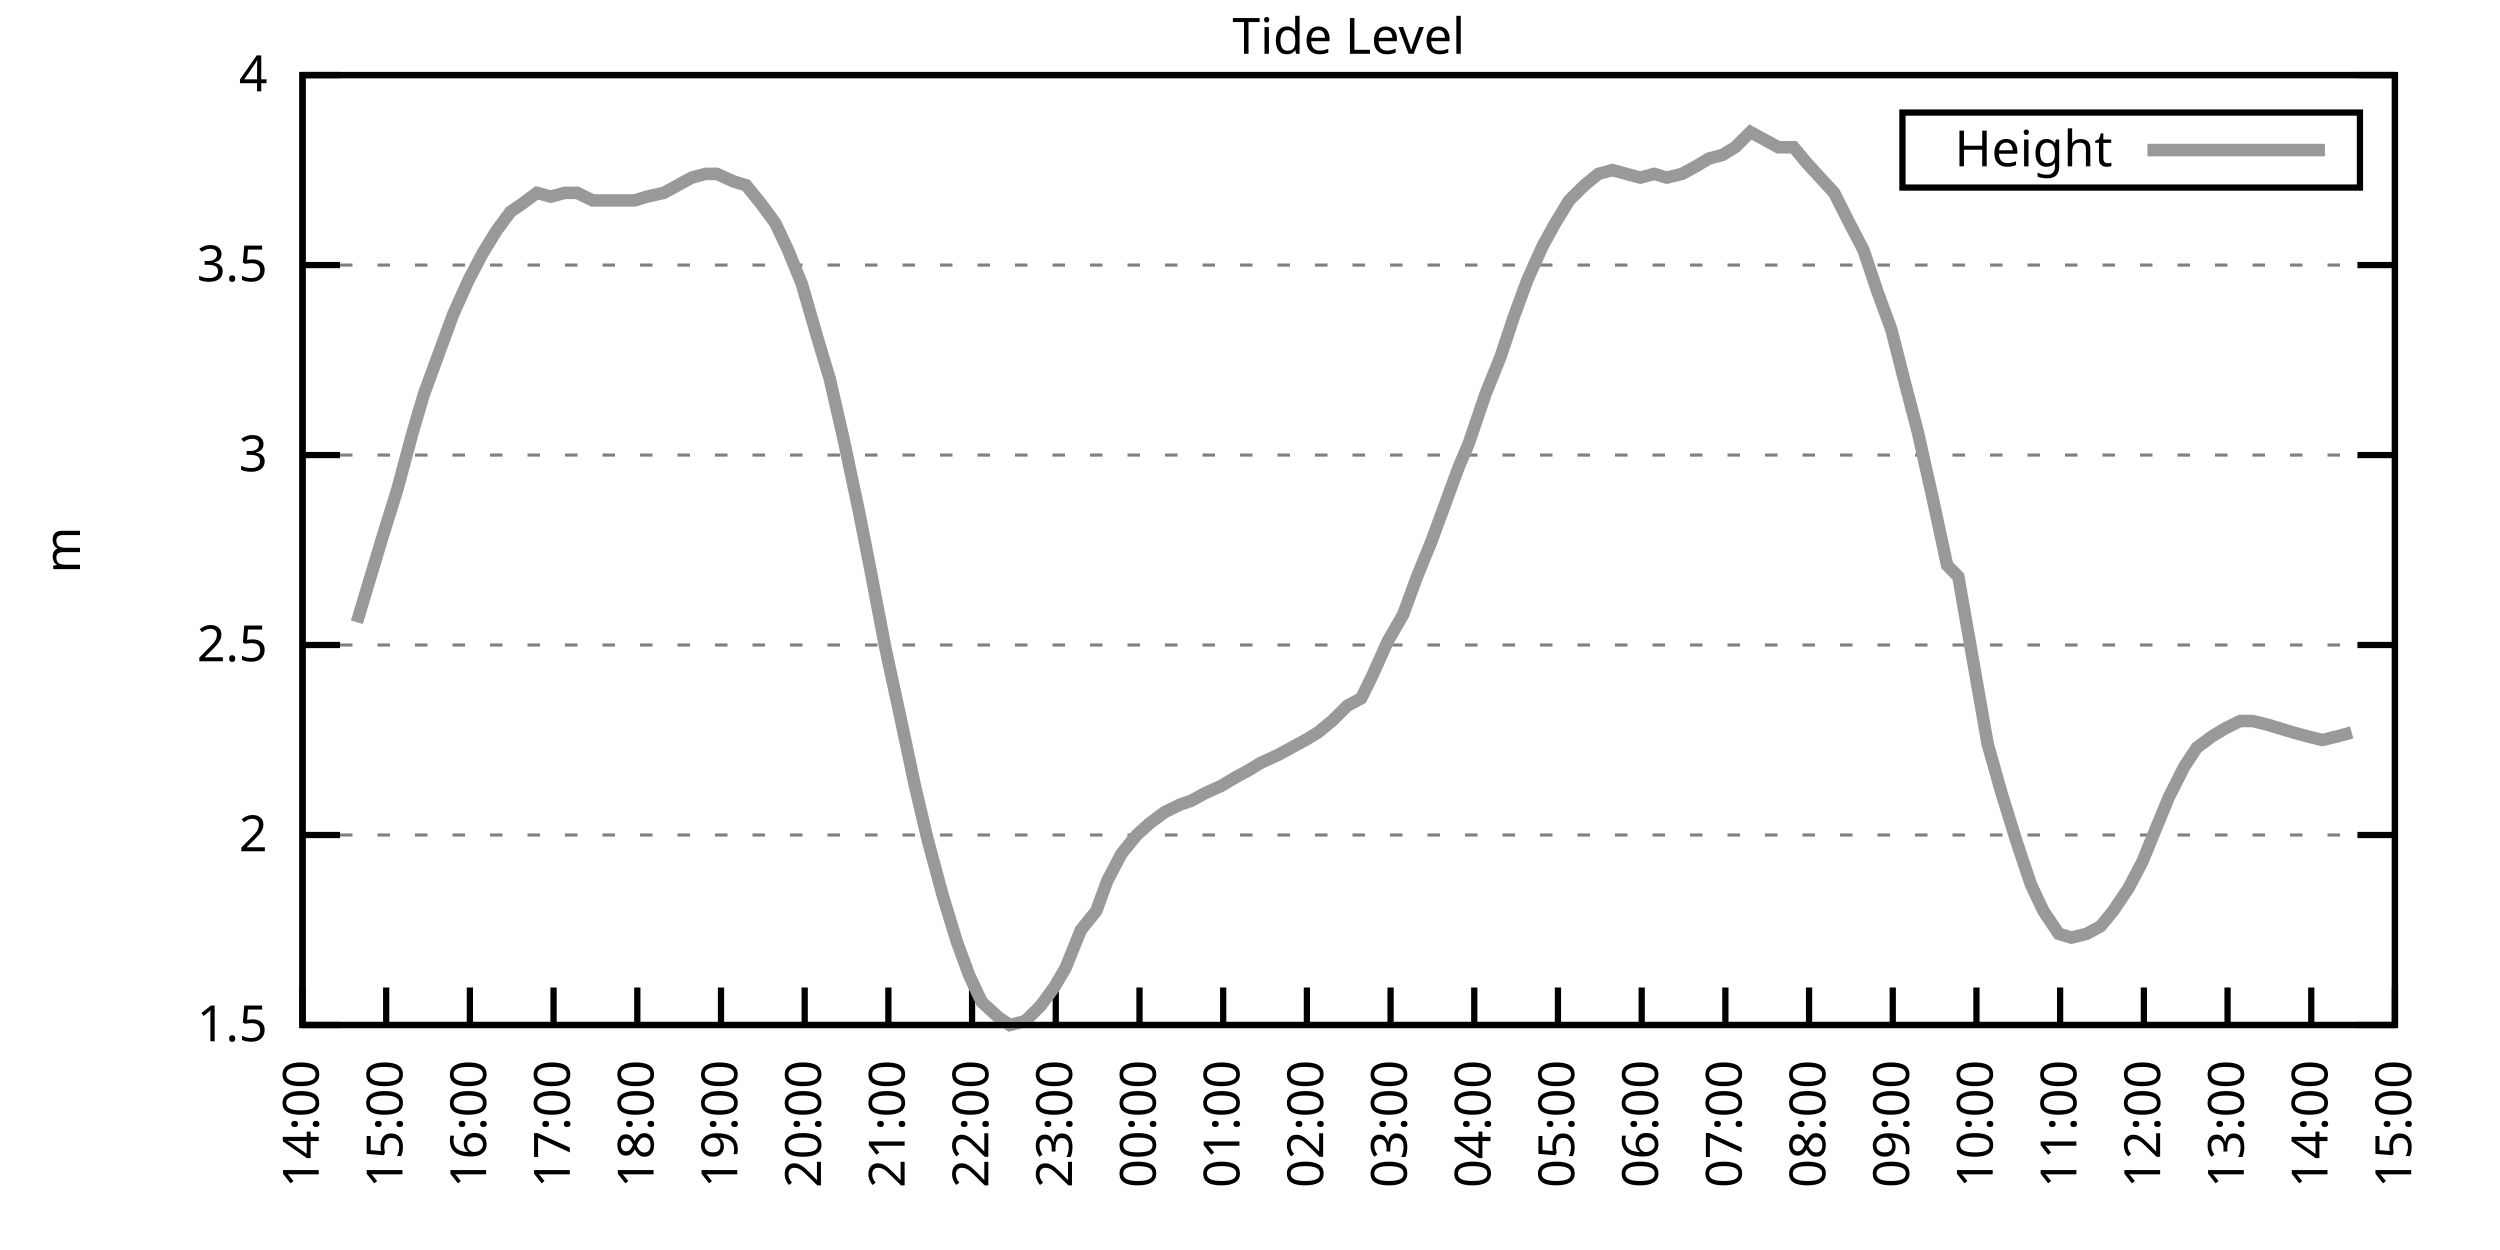
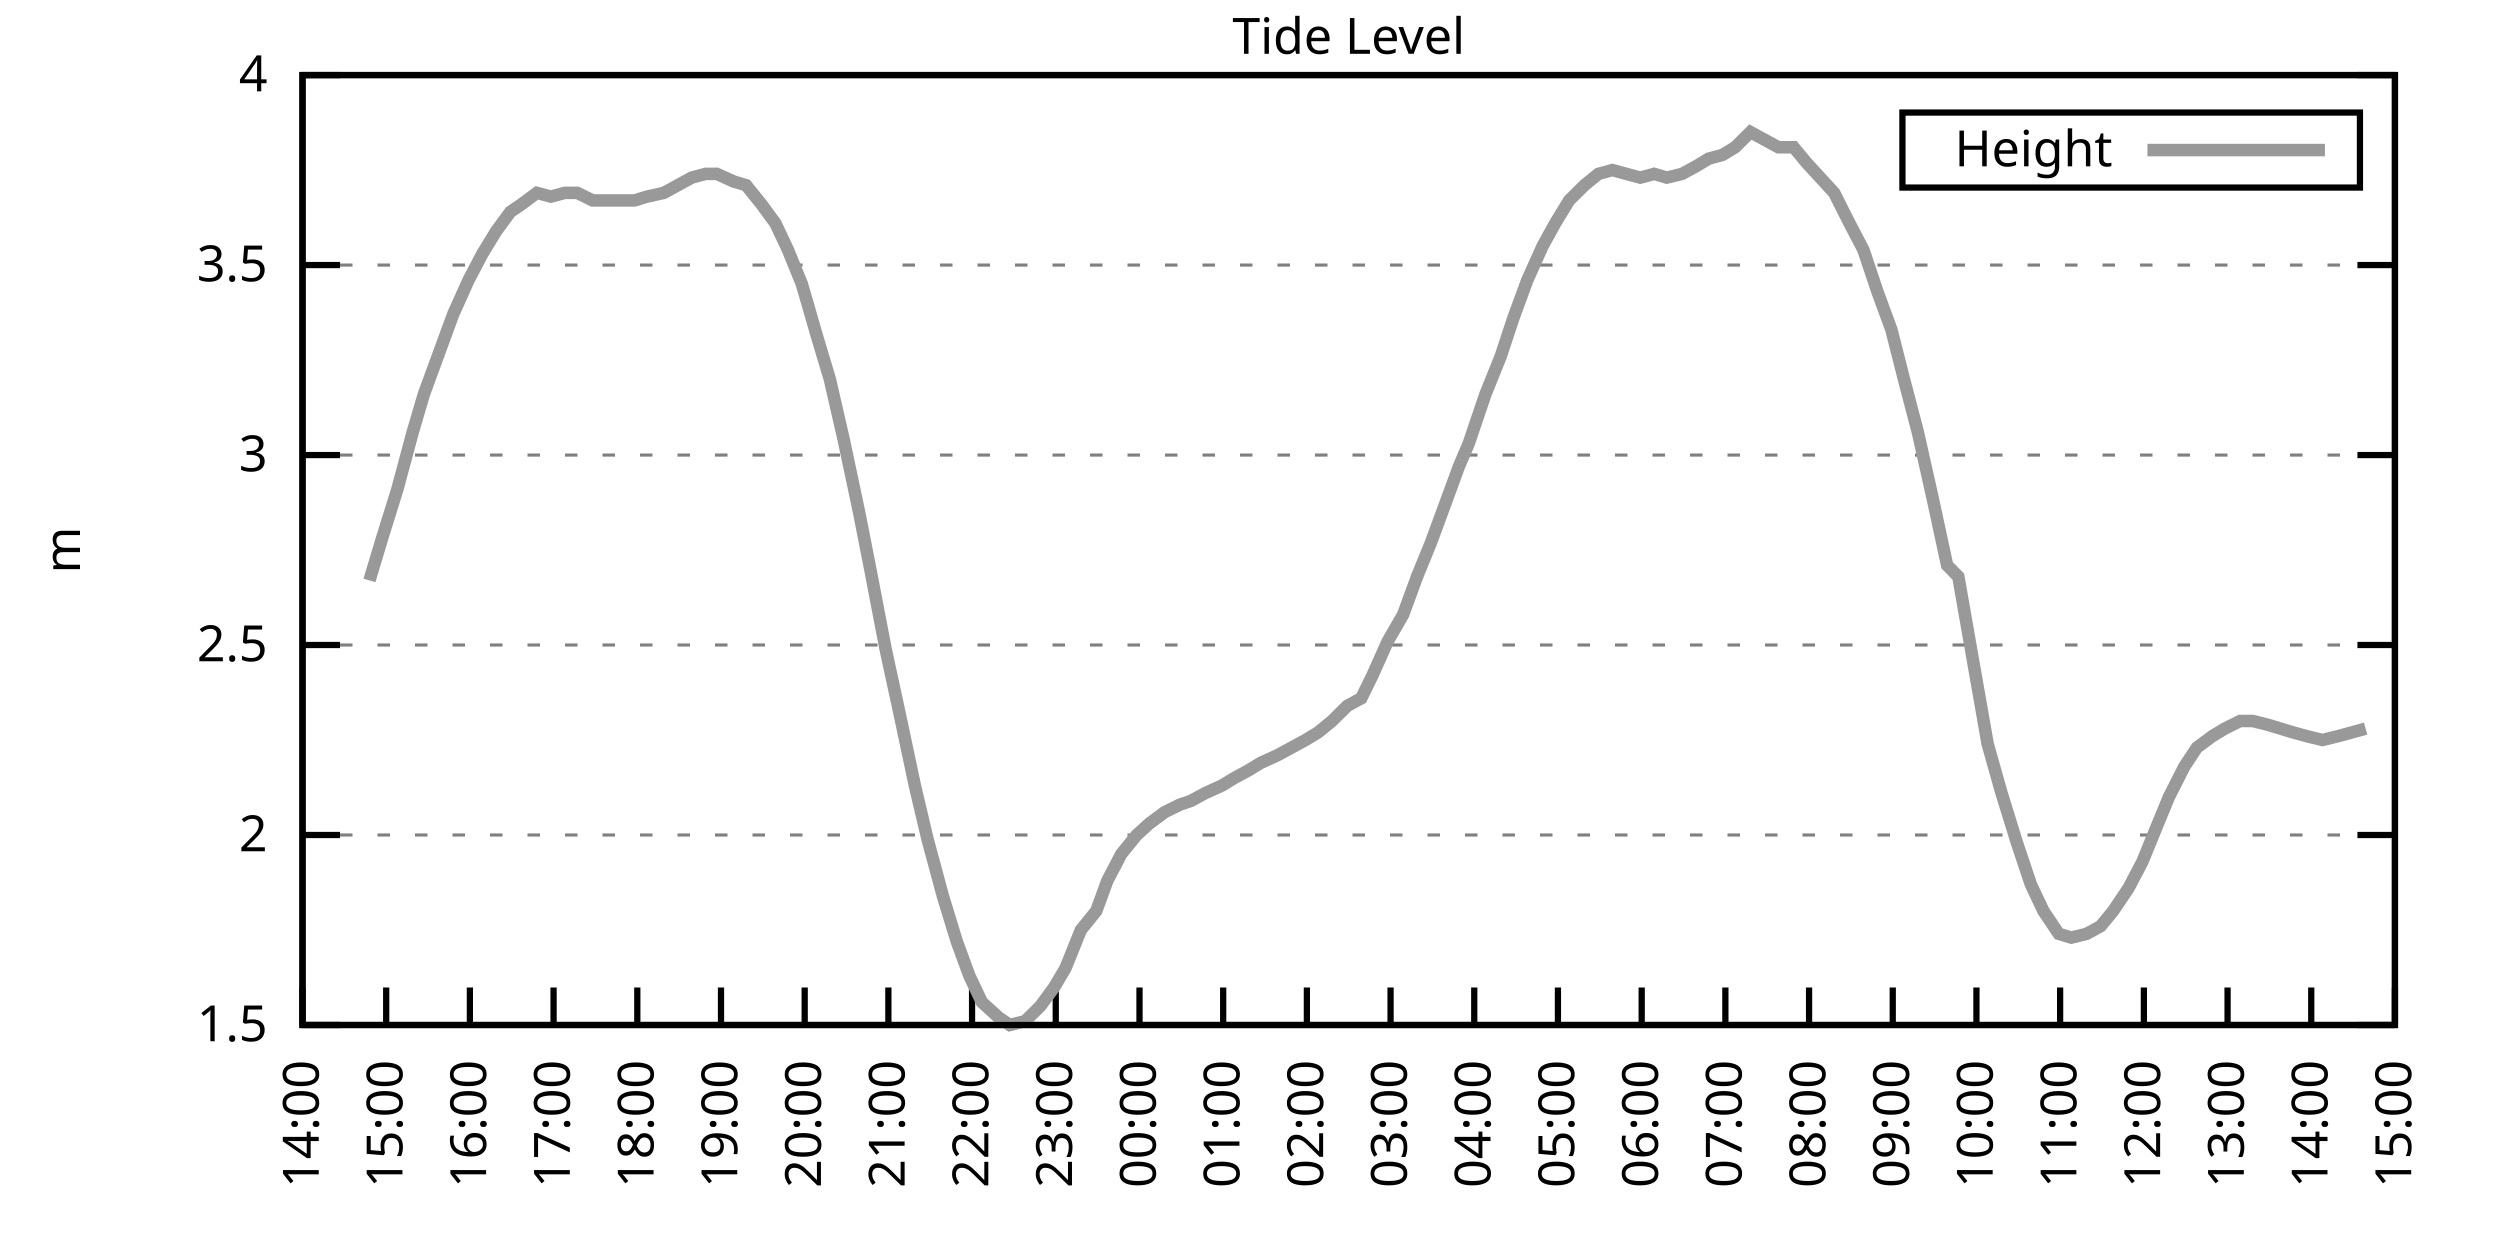
<svg xmlns="http://www.w3.org/2000/svg" xmlns:xlink="http://www.w3.org/1999/xlink" width="400" height="200" viewBox="0 0 400 200">
  <g id="gnuplot_canvas">
    <rect x="0" y="0" width="400" height="200" fill="none" />
    <defs>
      <circle id="gpDot" r="0.5" stroke-width="0.5" stroke="currentColor" />
      <path id="gpPt0" stroke-width="0.333" stroke="currentColor" d="M-1,0 h2 M0,-1 v2" />
      <path id="gpPt1" stroke-width="0.333" stroke="currentColor" d="M-1,-1 L1,1 M1,-1 L-1,1" />
      <path id="gpPt2" stroke-width="0.333" stroke="currentColor" d="M-1,0 L1,0 M0,-1 L0,1 M-1,-1 L1,1 M-1,1 L1,-1" />
      <rect id="gpPt3" stroke-width="0.333" stroke="currentColor" x="-1" y="-1" width="2" height="2" />
      <rect id="gpPt4" stroke-width="0.333" stroke="currentColor" fill="currentColor" x="-1" y="-1" width="2" height="2" />
      <circle id="gpPt5" stroke-width="0.333" stroke="currentColor" cx="0" cy="0" r="1" />
      <use xlink:href="#gpPt5" id="gpPt6" fill="currentColor" stroke="none" />
      <path id="gpPt7" stroke-width="0.333" stroke="currentColor" d="M0,-1.33 L-1.33,0.67 L1.33,0.67 z" />
      <use xlink:href="#gpPt7" id="gpPt8" fill="currentColor" stroke="none" />
      <use xlink:href="#gpPt7" id="gpPt9" stroke="currentColor" transform="rotate(180)" />
      <use xlink:href="#gpPt9" id="gpPt10" fill="currentColor" stroke="none" />
      <use xlink:href="#gpPt3" id="gpPt11" stroke="currentColor" transform="rotate(45)" />
      <use xlink:href="#gpPt11" id="gpPt12" fill="currentColor" stroke="none" />
      <path id="gpPt13" stroke-width="0.333" stroke="currentColor" d="M0,1.330 L1.265,0.411 L0.782,-1.067 L-0.782,-1.076 L-1.265,0.411 z" />
      <use xlink:href="#gpPt13" id="gpPt14" fill="currentColor" stroke="none" />
      <filter id="textbox" filterUnits="objectBoundingBox" x="0" y="0" height="1" width="1">
        <feFlood flood-color="white" flood-opacity="1" result="bgnd" />
        <feComposite in="SourceGraphic" in2="bgnd" operator="atop" />
      </filter>
      <filter id="greybox" filterUnits="objectBoundingBox" x="0" y="0" height="1" width="1">
        <feFlood flood-color="lightgrey" flood-opacity="1" result="grey" />
        <feComposite in="SourceGraphic" in2="grey" operator="atop" />
      </filter>
    </defs>
    <g fill="none" color="white" stroke="currentColor" stroke-width="1.00" stroke-linecap="butt" stroke-linejoin="miter">
</g>
    <g fill="none" color="black" stroke="currentColor" stroke-width="1.00" stroke-linecap="butt" stroke-linejoin="miter">
      <g stroke="none" shape-rendering="crispEdges">
        <polygon fill="rgb(255, 255, 255)" points="48.40,164.00 383.18,164.00 383.18,12.02 48.40,12.02 " />
      </g>
    </g>
    <g fill="none" color="black" stroke="currentColor" stroke-width="1.00" stroke-linecap="butt" stroke-linejoin="miter">
</g>
    <g fill="none" color="black" stroke="black" stroke-width="0.50" stroke-linecap="butt" stroke-linejoin="miter">
</g>
    <g fill="none" color="gray" stroke="currentColor" stroke-width="0.50" stroke-linecap="butt" stroke-linejoin="miter">
      <path stroke="gray" stroke-dasharray="2,4" class="gridline" d="M48.40,164.00 L383.19,164.00  " />
    </g>
    <g fill="none" color="gray" stroke="gray" stroke-width="1.00" stroke-linecap="butt" stroke-linejoin="miter">
</g>
    <g fill="none" color="black" stroke="currentColor" stroke-width="1.00" stroke-linecap="butt" stroke-linejoin="miter">
      <path stroke="black" d="M48.40,164.00 L54.40,164.00 M383.19,164.00 L377.19,164.00  " />
      <g transform="translate(42.80,166.60)" stroke="none" fill="black" font-family="Sans" font-size="8.00" text-anchor="end">
        <text>
          <tspan font-family="Sans"> 1.5</tspan>
        </text>
      </g>
    </g>
    <g fill="none" color="black" stroke="currentColor" stroke-width="1.00" stroke-linecap="butt" stroke-linejoin="miter">
</g>
    <g fill="none" color="black" stroke="black" stroke-width="0.50" stroke-linecap="butt" stroke-linejoin="miter">
</g>
    <g fill="none" color="gray" stroke="currentColor" stroke-width="0.50" stroke-linecap="butt" stroke-linejoin="miter">
      <path stroke="gray" stroke-dasharray="2,4" class="gridline" d="M48.40,133.60 L383.19,133.60  " />
    </g>
    <g fill="none" color="gray" stroke="gray" stroke-width="1.00" stroke-linecap="butt" stroke-linejoin="miter">
</g>
    <g fill="none" color="black" stroke="currentColor" stroke-width="1.00" stroke-linecap="butt" stroke-linejoin="miter">
      <path stroke="black" d="M48.40,133.60 L54.40,133.60 M383.19,133.60 L377.19,133.60  " />
      <g transform="translate(42.80,136.20)" stroke="none" fill="black" font-family="Sans" font-size="8.00" text-anchor="end">
        <text>
          <tspan font-family="Sans"> 2</tspan>
        </text>
      </g>
    </g>
    <g fill="none" color="black" stroke="currentColor" stroke-width="1.00" stroke-linecap="butt" stroke-linejoin="miter">
</g>
    <g fill="none" color="black" stroke="black" stroke-width="0.50" stroke-linecap="butt" stroke-linejoin="miter">
</g>
    <g fill="none" color="gray" stroke="currentColor" stroke-width="0.50" stroke-linecap="butt" stroke-linejoin="miter">
      <path stroke="gray" stroke-dasharray="2,4" class="gridline" d="M48.40,103.20 L383.19,103.20  " />
    </g>
    <g fill="none" color="gray" stroke="gray" stroke-width="1.00" stroke-linecap="butt" stroke-linejoin="miter">
</g>
    <g fill="none" color="black" stroke="currentColor" stroke-width="1.00" stroke-linecap="butt" stroke-linejoin="miter">
      <path stroke="black" d="M48.40,103.20 L54.40,103.20 M383.19,103.20 L377.19,103.20  " />
      <g transform="translate(42.80,105.80)" stroke="none" fill="black" font-family="Sans" font-size="8.00" text-anchor="end">
        <text>
          <tspan font-family="Sans"> 2.5</tspan>
        </text>
      </g>
    </g>
    <g fill="none" color="black" stroke="currentColor" stroke-width="1.00" stroke-linecap="butt" stroke-linejoin="miter">
</g>
    <g fill="none" color="black" stroke="black" stroke-width="0.50" stroke-linecap="butt" stroke-linejoin="miter">
</g>
    <g fill="none" color="gray" stroke="currentColor" stroke-width="0.50" stroke-linecap="butt" stroke-linejoin="miter">
      <path stroke="gray" stroke-dasharray="2,4" class="gridline" d="M48.40,72.81 L383.19,72.81  " />
    </g>
    <g fill="none" color="gray" stroke="gray" stroke-width="1.00" stroke-linecap="butt" stroke-linejoin="miter">
</g>
    <g fill="none" color="black" stroke="currentColor" stroke-width="1.00" stroke-linecap="butt" stroke-linejoin="miter">
      <path stroke="black" d="M48.40,72.81 L54.40,72.81 M383.19,72.81 L377.19,72.81  " />
      <g transform="translate(42.80,75.41)" stroke="none" fill="black" font-family="Sans" font-size="8.00" text-anchor="end">
        <text>
          <tspan font-family="Sans"> 3</tspan>
        </text>
      </g>
    </g>
    <g fill="none" color="black" stroke="currentColor" stroke-width="1.00" stroke-linecap="butt" stroke-linejoin="miter">
</g>
    <g fill="none" color="black" stroke="black" stroke-width="0.50" stroke-linecap="butt" stroke-linejoin="miter">
</g>
    <g fill="none" color="gray" stroke="currentColor" stroke-width="0.50" stroke-linecap="butt" stroke-linejoin="miter">
      <path stroke="gray" stroke-dasharray="2,4" class="gridline" d="M48.40,42.41 L383.19,42.41  " />
    </g>
    <g fill="none" color="gray" stroke="gray" stroke-width="1.00" stroke-linecap="butt" stroke-linejoin="miter">
</g>
    <g fill="none" color="black" stroke="currentColor" stroke-width="1.00" stroke-linecap="butt" stroke-linejoin="miter">
      <path stroke="black" d="M48.40,42.41 L54.40,42.41 M383.19,42.41 L377.19,42.41  " />
      <g transform="translate(42.80,45.01)" stroke="none" fill="black" font-family="Sans" font-size="8.00" text-anchor="end">
        <text>
          <tspan font-family="Sans"> 3.5</tspan>
        </text>
      </g>
    </g>
    <g fill="none" color="black" stroke="currentColor" stroke-width="1.00" stroke-linecap="butt" stroke-linejoin="miter">
</g>
    <g fill="none" color="black" stroke="black" stroke-width="0.50" stroke-linecap="butt" stroke-linejoin="miter">
</g>
    <g fill="none" color="gray" stroke="currentColor" stroke-width="0.50" stroke-linecap="butt" stroke-linejoin="miter">
      <path stroke="gray" stroke-dasharray="2,4" class="gridline" d="M48.40,12.01 L383.19,12.01  " />
    </g>
    <g fill="none" color="gray" stroke="gray" stroke-width="1.00" stroke-linecap="butt" stroke-linejoin="miter">
</g>
    <g fill="none" color="black" stroke="currentColor" stroke-width="1.00" stroke-linecap="butt" stroke-linejoin="miter">
      <path stroke="black" d="M48.40,12.01 L54.40,12.01 M383.19,12.01 L377.19,12.01  " />
      <g transform="translate(42.80,14.61)" stroke="none" fill="black" font-family="Sans" font-size="8.00" text-anchor="end">
        <text>
          <tspan font-family="Sans"> 4</tspan>
        </text>
      </g>
    </g>
    <g fill="none" color="black" stroke="currentColor" stroke-width="1.00" stroke-linecap="butt" stroke-linejoin="miter">
      <path stroke="black" d="M48.40,164.00 L48.40,158.00  " />
      <g transform="translate(51.00,169.60) rotate(270.00)" stroke="none" fill="black" font-family="Sans" font-size="8.00" text-anchor="end">
        <text>
          <tspan font-family="Sans">14:00</tspan>
        </text>
      </g>
    </g>
    <g fill="none" color="black" stroke="currentColor" stroke-width="1.00" stroke-linecap="butt" stroke-linejoin="miter">
      <path stroke="black" d="M61.79,164.00 L61.79,158.00  " />
      <g transform="translate(64.39,169.60) rotate(270.00)" stroke="none" fill="black" font-family="Sans" font-size="8.00" text-anchor="end">
        <text>
          <tspan font-family="Sans">15:00</tspan>
        </text>
      </g>
    </g>
    <g fill="none" color="black" stroke="currentColor" stroke-width="1.00" stroke-linecap="butt" stroke-linejoin="miter">
      <path stroke="black" d="M75.18,164.00 L75.18,158.00  " />
      <g transform="translate(77.78,169.60) rotate(270.00)" stroke="none" fill="black" font-family="Sans" font-size="8.00" text-anchor="end">
        <text>
          <tspan font-family="Sans">16:00</tspan>
        </text>
      </g>
    </g>
    <g fill="none" color="black" stroke="currentColor" stroke-width="1.00" stroke-linecap="butt" stroke-linejoin="miter">
      <path stroke="black" d="M88.57,164.00 L88.57,158.00  " />
      <g transform="translate(91.17,169.60) rotate(270.00)" stroke="none" fill="black" font-family="Sans" font-size="8.00" text-anchor="end">
        <text>
          <tspan font-family="Sans">17:00</tspan>
        </text>
      </g>
    </g>
    <g fill="none" color="black" stroke="currentColor" stroke-width="1.00" stroke-linecap="butt" stroke-linejoin="miter">
      <path stroke="black" d="M101.97,164.00 L101.97,158.00  " />
      <g transform="translate(104.57,169.60) rotate(270.00)" stroke="none" fill="black" font-family="Sans" font-size="8.00" text-anchor="end">
        <text>
          <tspan font-family="Sans">18:00</tspan>
        </text>
      </g>
    </g>
    <g fill="none" color="black" stroke="currentColor" stroke-width="1.00" stroke-linecap="butt" stroke-linejoin="miter">
      <path stroke="black" d="M115.36,164.00 L115.36,158.00  " />
      <g transform="translate(117.96,169.60) rotate(270.00)" stroke="none" fill="black" font-family="Sans" font-size="8.00" text-anchor="end">
        <text>
          <tspan font-family="Sans">19:00</tspan>
        </text>
      </g>
    </g>
    <g fill="none" color="black" stroke="currentColor" stroke-width="1.00" stroke-linecap="butt" stroke-linejoin="miter">
      <path stroke="black" d="M128.75,164.00 L128.75,158.00  " />
      <g transform="translate(131.35,169.60) rotate(270.00)" stroke="none" fill="black" font-family="Sans" font-size="8.00" text-anchor="end">
        <text>
          <tspan font-family="Sans">20:00</tspan>
        </text>
      </g>
    </g>
    <g fill="none" color="black" stroke="currentColor" stroke-width="1.00" stroke-linecap="butt" stroke-linejoin="miter">
      <path stroke="black" d="M142.14,164.00 L142.14,158.00  " />
      <g transform="translate(144.74,169.60) rotate(270.00)" stroke="none" fill="black" font-family="Sans" font-size="8.00" text-anchor="end">
        <text>
          <tspan font-family="Sans">21:00</tspan>
        </text>
      </g>
    </g>
    <g fill="none" color="black" stroke="currentColor" stroke-width="1.00" stroke-linecap="butt" stroke-linejoin="miter">
      <path stroke="black" d="M155.53,164.00 L155.53,158.00  " />
      <g transform="translate(158.13,169.60) rotate(270.00)" stroke="none" fill="black" font-family="Sans" font-size="8.00" text-anchor="end">
        <text>
          <tspan font-family="Sans">22:00</tspan>
        </text>
      </g>
    </g>
    <g fill="none" color="black" stroke="currentColor" stroke-width="1.00" stroke-linecap="butt" stroke-linejoin="miter">
      <path stroke="black" d="M168.92,164.00 L168.92,158.00  " />
      <g transform="translate(171.52,169.60) rotate(270.00)" stroke="none" fill="black" font-family="Sans" font-size="8.00" text-anchor="end">
        <text>
          <tspan font-family="Sans">23:00</tspan>
        </text>
      </g>
    </g>
    <g fill="none" color="black" stroke="currentColor" stroke-width="1.00" stroke-linecap="butt" stroke-linejoin="miter">
      <path stroke="black" d="M182.32,164.00 L182.32,158.00  " />
      <g transform="translate(184.92,169.60) rotate(270.00)" stroke="none" fill="black" font-family="Sans" font-size="8.00" text-anchor="end">
        <text>
          <tspan font-family="Sans">00:00</tspan>
        </text>
      </g>
    </g>
    <g fill="none" color="black" stroke="currentColor" stroke-width="1.00" stroke-linecap="butt" stroke-linejoin="miter">
      <path stroke="black" d="M195.71,164.00 L195.71,158.00  " />
      <g transform="translate(198.31,169.60) rotate(270.00)" stroke="none" fill="black" font-family="Sans" font-size="8.00" text-anchor="end">
        <text>
          <tspan font-family="Sans">01:00</tspan>
        </text>
      </g>
    </g>
    <g fill="none" color="black" stroke="currentColor" stroke-width="1.00" stroke-linecap="butt" stroke-linejoin="miter">
      <path stroke="black" d="M209.10,164.00 L209.10,158.00  " />
      <g transform="translate(211.70,169.60) rotate(270.00)" stroke="none" fill="black" font-family="Sans" font-size="8.00" text-anchor="end">
        <text>
          <tspan font-family="Sans">02:00</tspan>
        </text>
      </g>
    </g>
    <g fill="none" color="black" stroke="currentColor" stroke-width="1.00" stroke-linecap="butt" stroke-linejoin="miter">
      <path stroke="black" d="M222.49,164.00 L222.49,158.00  " />
      <g transform="translate(225.09,169.60) rotate(270.00)" stroke="none" fill="black" font-family="Sans" font-size="8.00" text-anchor="end">
        <text>
          <tspan font-family="Sans">03:00</tspan>
        </text>
      </g>
    </g>
    <g fill="none" color="black" stroke="currentColor" stroke-width="1.00" stroke-linecap="butt" stroke-linejoin="miter">
      <path stroke="black" d="M235.88,164.00 L235.88,158.00  " />
      <g transform="translate(238.48,169.60) rotate(270.00)" stroke="none" fill="black" font-family="Sans" font-size="8.00" text-anchor="end">
        <text>
          <tspan font-family="Sans">04:00</tspan>
        </text>
      </g>
    </g>
    <g fill="none" color="black" stroke="currentColor" stroke-width="1.00" stroke-linecap="butt" stroke-linejoin="miter">
      <path stroke="black" d="M249.27,164.00 L249.27,158.00  " />
      <g transform="translate(251.87,169.60) rotate(270.00)" stroke="none" fill="black" font-family="Sans" font-size="8.00" text-anchor="end">
        <text>
          <tspan font-family="Sans">05:00</tspan>
        </text>
      </g>
    </g>
    <g fill="none" color="black" stroke="currentColor" stroke-width="1.00" stroke-linecap="butt" stroke-linejoin="miter">
      <path stroke="black" d="M262.67,164.00 L262.67,158.00  " />
      <g transform="translate(265.27,169.60) rotate(270.00)" stroke="none" fill="black" font-family="Sans" font-size="8.00" text-anchor="end">
        <text>
          <tspan font-family="Sans">06:00</tspan>
        </text>
      </g>
    </g>
    <g fill="none" color="black" stroke="currentColor" stroke-width="1.00" stroke-linecap="butt" stroke-linejoin="miter">
      <path stroke="black" d="M276.06,164.00 L276.06,158.00  " />
      <g transform="translate(278.66,169.60) rotate(270.00)" stroke="none" fill="black" font-family="Sans" font-size="8.00" text-anchor="end">
        <text>
          <tspan font-family="Sans">07:00</tspan>
        </text>
      </g>
    </g>
    <g fill="none" color="black" stroke="currentColor" stroke-width="1.00" stroke-linecap="butt" stroke-linejoin="miter">
      <path stroke="black" d="M289.45,164.00 L289.45,158.00  " />
      <g transform="translate(292.05,169.60) rotate(270.00)" stroke="none" fill="black" font-family="Sans" font-size="8.00" text-anchor="end">
        <text>
          <tspan font-family="Sans">08:00</tspan>
        </text>
      </g>
    </g>
    <g fill="none" color="black" stroke="currentColor" stroke-width="1.00" stroke-linecap="butt" stroke-linejoin="miter">
      <path stroke="black" d="M302.84,164.00 L302.84,158.00  " />
      <g transform="translate(305.44,169.60) rotate(270.00)" stroke="none" fill="black" font-family="Sans" font-size="8.00" text-anchor="end">
        <text>
          <tspan font-family="Sans">09:00</tspan>
        </text>
      </g>
    </g>
    <g fill="none" color="black" stroke="currentColor" stroke-width="1.00" stroke-linecap="butt" stroke-linejoin="miter">
      <path stroke="black" d="M316.23,164.00 L316.23,158.00  " />
      <g transform="translate(318.83,169.60) rotate(270.00)" stroke="none" fill="black" font-family="Sans" font-size="8.00" text-anchor="end">
        <text>
          <tspan font-family="Sans">10:00</tspan>
        </text>
      </g>
    </g>
    <g fill="none" color="black" stroke="currentColor" stroke-width="1.00" stroke-linecap="butt" stroke-linejoin="miter">
      <path stroke="black" d="M329.62,164.00 L329.62,158.00  " />
      <g transform="translate(332.22,169.60) rotate(270.00)" stroke="none" fill="black" font-family="Sans" font-size="8.00" text-anchor="end">
        <text>
          <tspan font-family="Sans">11:00</tspan>
        </text>
      </g>
    </g>
    <g fill="none" color="black" stroke="currentColor" stroke-width="1.00" stroke-linecap="butt" stroke-linejoin="miter">
      <path stroke="black" d="M343.02,164.00 L343.02,158.00  " />
      <g transform="translate(345.62,169.60) rotate(270.00)" stroke="none" fill="black" font-family="Sans" font-size="8.00" text-anchor="end">
        <text>
          <tspan font-family="Sans">12:00</tspan>
        </text>
      </g>
    </g>
    <g fill="none" color="black" stroke="currentColor" stroke-width="1.00" stroke-linecap="butt" stroke-linejoin="miter">
      <path stroke="black" d="M356.41,164.00 L356.41,158.00  " />
      <g transform="translate(359.01,169.60) rotate(270.00)" stroke="none" fill="black" font-family="Sans" font-size="8.00" text-anchor="end">
        <text>
          <tspan font-family="Sans">13:00</tspan>
        </text>
      </g>
    </g>
    <g fill="none" color="black" stroke="currentColor" stroke-width="1.00" stroke-linecap="butt" stroke-linejoin="miter">
      <path stroke="black" d="M369.80,164.00 L369.80,158.00  " />
      <g transform="translate(372.40,169.60) rotate(270.00)" stroke="none" fill="black" font-family="Sans" font-size="8.00" text-anchor="end">
        <text>
          <tspan font-family="Sans">14:00</tspan>
        </text>
      </g>
    </g>
    <g fill="none" color="black" stroke="currentColor" stroke-width="1.00" stroke-linecap="butt" stroke-linejoin="miter">
      <path stroke="black" d="M383.19,164.00 L383.19,158.00  " />
      <g transform="translate(385.79,169.60) rotate(270.00)" stroke="none" fill="black" font-family="Sans" font-size="8.00" text-anchor="end">
        <text>
          <tspan font-family="Sans">15:00</tspan>
        </text>
      </g>
    </g>
    <g fill="none" color="black" stroke="currentColor" stroke-width="1.00" stroke-linecap="butt" stroke-linejoin="miter">
</g>
    <g fill="none" color="black" stroke="currentColor" stroke-width="1.00" stroke-linecap="butt" stroke-linejoin="miter">
      <path stroke="black" d="M48.40,12.01 L48.40,164.00 L383.19,164.00 L383.19,12.01 L48.40,12.01 Z  " />
    </g>
    <g fill="none" color="black" stroke="currentColor" stroke-width="1.00" stroke-linecap="butt" stroke-linejoin="miter">
</g>
    <g fill="none" color="black" stroke="currentColor" stroke-width="1.00" stroke-linecap="butt" stroke-linejoin="miter">
      <path stroke="black" d="M304.39,30.01 L304.39,18.01 L377.59,18.01 L377.59,30.01 L304.39,30.01 Z  " />
    </g>
    <g id="Tide_level_plot_1">
      <g fill="none" color="white" stroke="black" stroke-width="2.00" stroke-linecap="butt" stroke-linejoin="miter">
</g>
      <g fill="none" color="black" stroke="currentColor" stroke-width="2.00" stroke-linecap="butt" stroke-linejoin="miter">
        <g transform="translate(337.99,26.61)" stroke="none" fill="black" font-family="Sans" font-size="8.00" text-anchor="end">
          <text>
            <tspan font-family="Sans">Height</tspan>
          </text>
        </g>
      </g>
      <g fill="none" color="black" stroke="currentColor" stroke-width="2.00" stroke-linecap="butt" stroke-linejoin="miter">
-         <path stroke="rgb(153, 153, 153)" d="M343.59,24.01 L371.99,24.01 M57.10,99.56 L59.11,92.87 L61.12,86.18 L63.58,78.28 L66.03,69.16 L67.82,63.08   L70.05,57.00 L72.50,50.31 L74.96,44.84 L77.19,40.58 L79.42,36.94 L81.66,33.90 L83.44,32.68 L85.90,30.86   L88.13,31.46 L90.36,30.86 L92.37,30.86 L94.82,32.07 L97.28,32.07 L99.06,32.07 L101.52,32.07 L103.53,31.46   L106.21,30.86 L108.44,29.64 L110.67,28.42 L112.90,27.82 L114.69,27.82 L117.37,29.03 L119.38,29.64 L121.83,32.68   L124.06,35.72 L126.07,39.98 L128.30,45.45 L130.76,53.96 L132.77,60.65 L135.00,70.37 L137.45,81.93 L139.24,91.04   L141.69,103.81 L143.93,114.15 L146.38,125.70 L148.39,134.21 L150.85,143.33 L153.08,150.62 L155.09,156.10 L157.10,160.35   L159.77,162.78 L161.56,164.00 L164.01,163.39 L166.47,160.96 L168.70,157.92 L170.49,154.88 L172.94,148.80 L175.40,145.76   L177.18,140.90 L179.41,136.64 L181.87,133.60 L183.88,131.78 L186.33,129.95 L188.79,128.74 L190.57,128.13 L192.81,126.91   L195.48,125.70 L197.49,124.48 L199.73,123.27 L201.73,122.05 L204.41,120.83 L206.64,119.62 L208.88,118.40 L210.88,117.19   L213.12,115.36 L215.57,112.93 L217.80,111.72 L219.59,108.07 L222.04,102.60 L224.50,98.34 L226.73,92.26 L228.96,86.79   L231.20,80.71 L233.43,74.63 L234.99,70.98 L237.67,63.08 L240.12,57.00 L242.13,50.92 L244.36,44.84 L246.82,39.37   L248.83,35.72 L251.06,32.07 L253.51,29.64 L255.75,27.82 L257.98,27.21 L260.21,27.82 L262.44,28.42 L264.67,27.82   L266.68,28.42 L269.14,27.82 L271.37,26.60 L273.38,25.39 L275.61,24.78 L277.62,23.56 L280.07,21.13 L282.31,22.35   L284.54,23.56 L286.99,23.56 L289.00,25.99 L291.23,28.42 L293.47,30.86 L295.92,35.72 L298.15,39.98 L300.39,46.66   L302.62,52.74 L304.63,60.65 L306.86,69.16 L309.31,80.10 L311.54,90.44 L313.33,92.26 L318.02,119.01 L320.25,126.91   L322.70,134.82 L324.94,141.51 L326.95,145.76 L329.40,149.41 L331.41,150.02 L333.86,149.41 L336.10,148.19 L338.10,145.76   L340.56,142.11 L342.79,137.86 L345.02,132.39 L347.03,127.52 L349.49,122.66 L351.50,119.62 L353.95,117.80 L355.96,116.58   L358.42,115.36 L360.42,115.36 L362.88,115.97 L364.89,116.58 L366.90,117.19 L369.13,117.80 L371.58,118.40 L374.04,117.80   L376.27,117.19  " />
+         <path stroke="rgb(153, 153, 153)" d="M343.59,24.01 L371.99,24.01 M59.11,92.87 L61.12,86.18 L63.58,78.28 L66.03,69.16 L67.82,63.08 L70.05,57.00   L72.50,50.31 L74.96,44.84 L77.19,40.58 L79.42,36.94 L81.66,33.90 L83.44,32.68 L85.90,30.86 L88.13,31.46   L90.36,30.86 L92.37,30.86 L94.82,32.07 L97.28,32.07 L99.06,32.07 L101.52,32.07 L103.53,31.46 L106.21,30.86   L108.44,29.64 L110.67,28.42 L112.90,27.82 L114.69,27.82 L117.37,29.03 L119.38,29.64 L121.83,32.68 L124.06,35.72   L126.07,39.98 L128.30,45.45 L130.76,53.96 L132.77,60.65 L135.00,70.37 L137.45,81.93 L139.24,91.04 L141.69,103.81   L143.93,114.15 L146.38,125.70 L148.39,134.21 L150.85,143.33 L153.08,150.62 L155.09,156.10 L157.10,160.35 L159.77,162.78   L161.56,164.00 L164.01,163.39 L166.47,160.96 L168.70,157.92 L170.49,154.88 L172.94,148.80 L175.40,145.76 L177.18,140.90   L179.41,136.64 L181.87,133.60 L183.88,131.78 L186.33,129.95 L188.79,128.74 L190.57,128.13 L192.81,126.91 L195.48,125.70   L197.49,124.48 L199.73,123.27 L201.73,122.05 L204.41,120.83 L206.64,119.62 L208.88,118.40 L210.88,117.19 L213.12,115.36   L215.57,112.93 L217.80,111.72 L219.59,108.07 L222.04,102.60 L224.50,98.34 L226.73,92.26 L228.96,86.79 L231.20,80.71   L233.43,74.63 L234.99,70.98 L237.67,63.08 L240.12,57.00 L242.13,50.92 L244.36,44.84 L246.82,39.37 L248.83,35.72   L251.06,32.07 L253.51,29.64 L255.75,27.82 L257.98,27.21 L260.21,27.82 L262.44,28.42 L264.67,27.82 L266.68,28.42   L269.14,27.82 L271.37,26.60 L273.38,25.39 L275.61,24.78 L277.62,23.56 L280.07,21.13 L282.31,22.35 L284.54,23.56   L286.99,23.56 L289.00,25.99 L291.23,28.42 L293.47,30.86 L295.92,35.72 L298.15,39.98 L300.39,46.66 L302.62,52.74   L304.63,60.65 L306.86,69.16 L309.31,80.10 L311.54,90.44 L313.33,92.26 L318.02,119.01 L320.25,126.91 L322.70,134.82   L324.94,141.51 L326.95,145.76 L329.40,149.41 L331.41,150.02 L333.86,149.41 L336.10,148.19 L338.10,145.76 L340.56,142.11   L342.79,137.86 L345.02,132.39 L347.03,127.52 L349.49,122.66 L351.50,119.62 L353.95,117.80 L355.96,116.58 L358.42,115.36   L360.42,115.36 L362.88,115.97 L364.89,116.58 L366.90,117.19 L369.13,117.80 L371.58,118.40 L374.04,117.80 L376.27,117.19   L378.50,116.58  " />
      </g>
    </g>
    <g fill="none" color="black" stroke="currentColor" stroke-width="2.00" stroke-linecap="butt" stroke-linejoin="miter">
</g>
    <g fill="none" color="black" stroke="black" stroke-width="1.00" stroke-linecap="butt" stroke-linejoin="miter">
</g>
    <g fill="none" color="black" stroke="currentColor" stroke-width="1.00" stroke-linecap="butt" stroke-linejoin="miter">
      <path stroke="black" d="M48.40,12.01 L48.40,164.00 L383.19,164.00 L383.19,12.01 L48.40,12.01 Z  " />
      <g transform="translate(12.80,88.01) rotate(270.00)" stroke="none" fill="black" font-family="Sans" font-size="8.00" text-anchor="middle">
        <text>
          <tspan font-family="Sans">m</tspan>
        </text>
      </g>
    </g>
    <g fill="none" color="black" stroke="currentColor" stroke-width="1.00" stroke-linecap="butt" stroke-linejoin="miter">
</g>
    <g fill="none" color="black" stroke="currentColor" stroke-width="1.00" stroke-linecap="butt" stroke-linejoin="miter">
      <g transform="translate(215.79,8.61)" stroke="none" fill="black" font-family="Sans" font-size="8.00" text-anchor="middle">
        <text>
          <tspan font-family="Sans">Tide Level</tspan>
        </text>
      </g>
    </g>
    <g fill="none" color="black" stroke="currentColor" stroke-width="1.00" stroke-linecap="butt" stroke-linejoin="miter">
</g>
  </g>
</svg>
